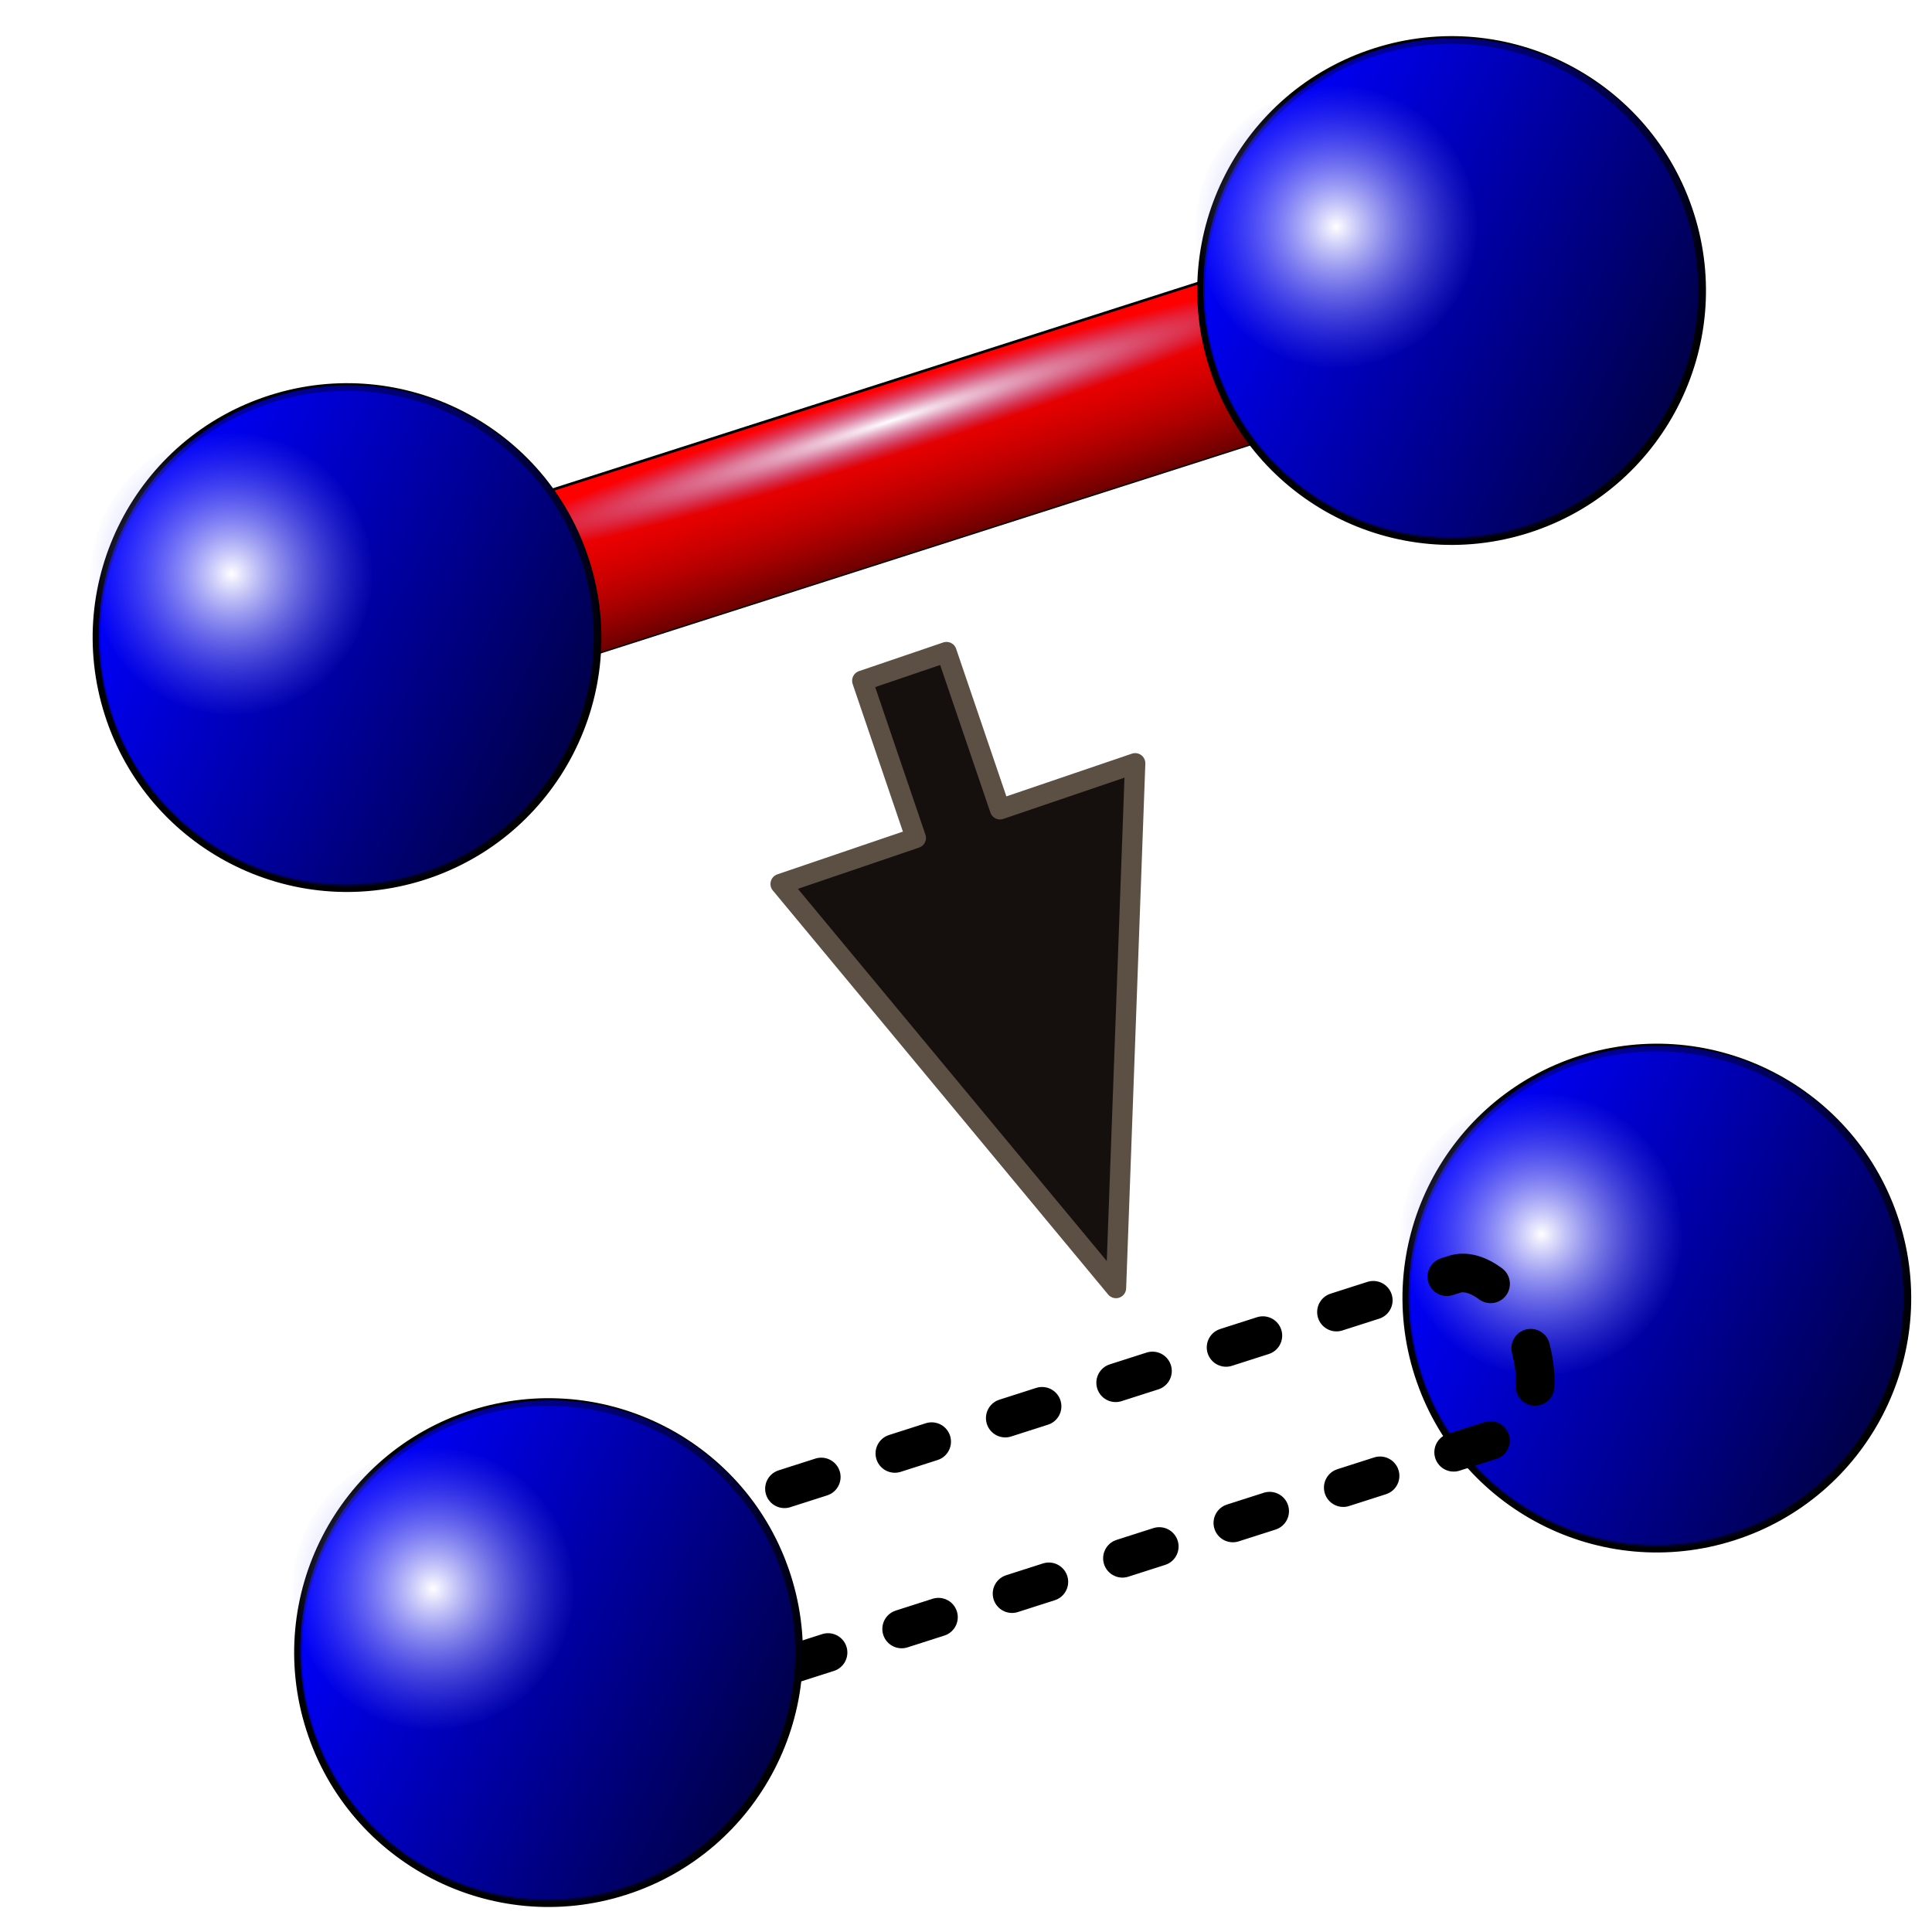
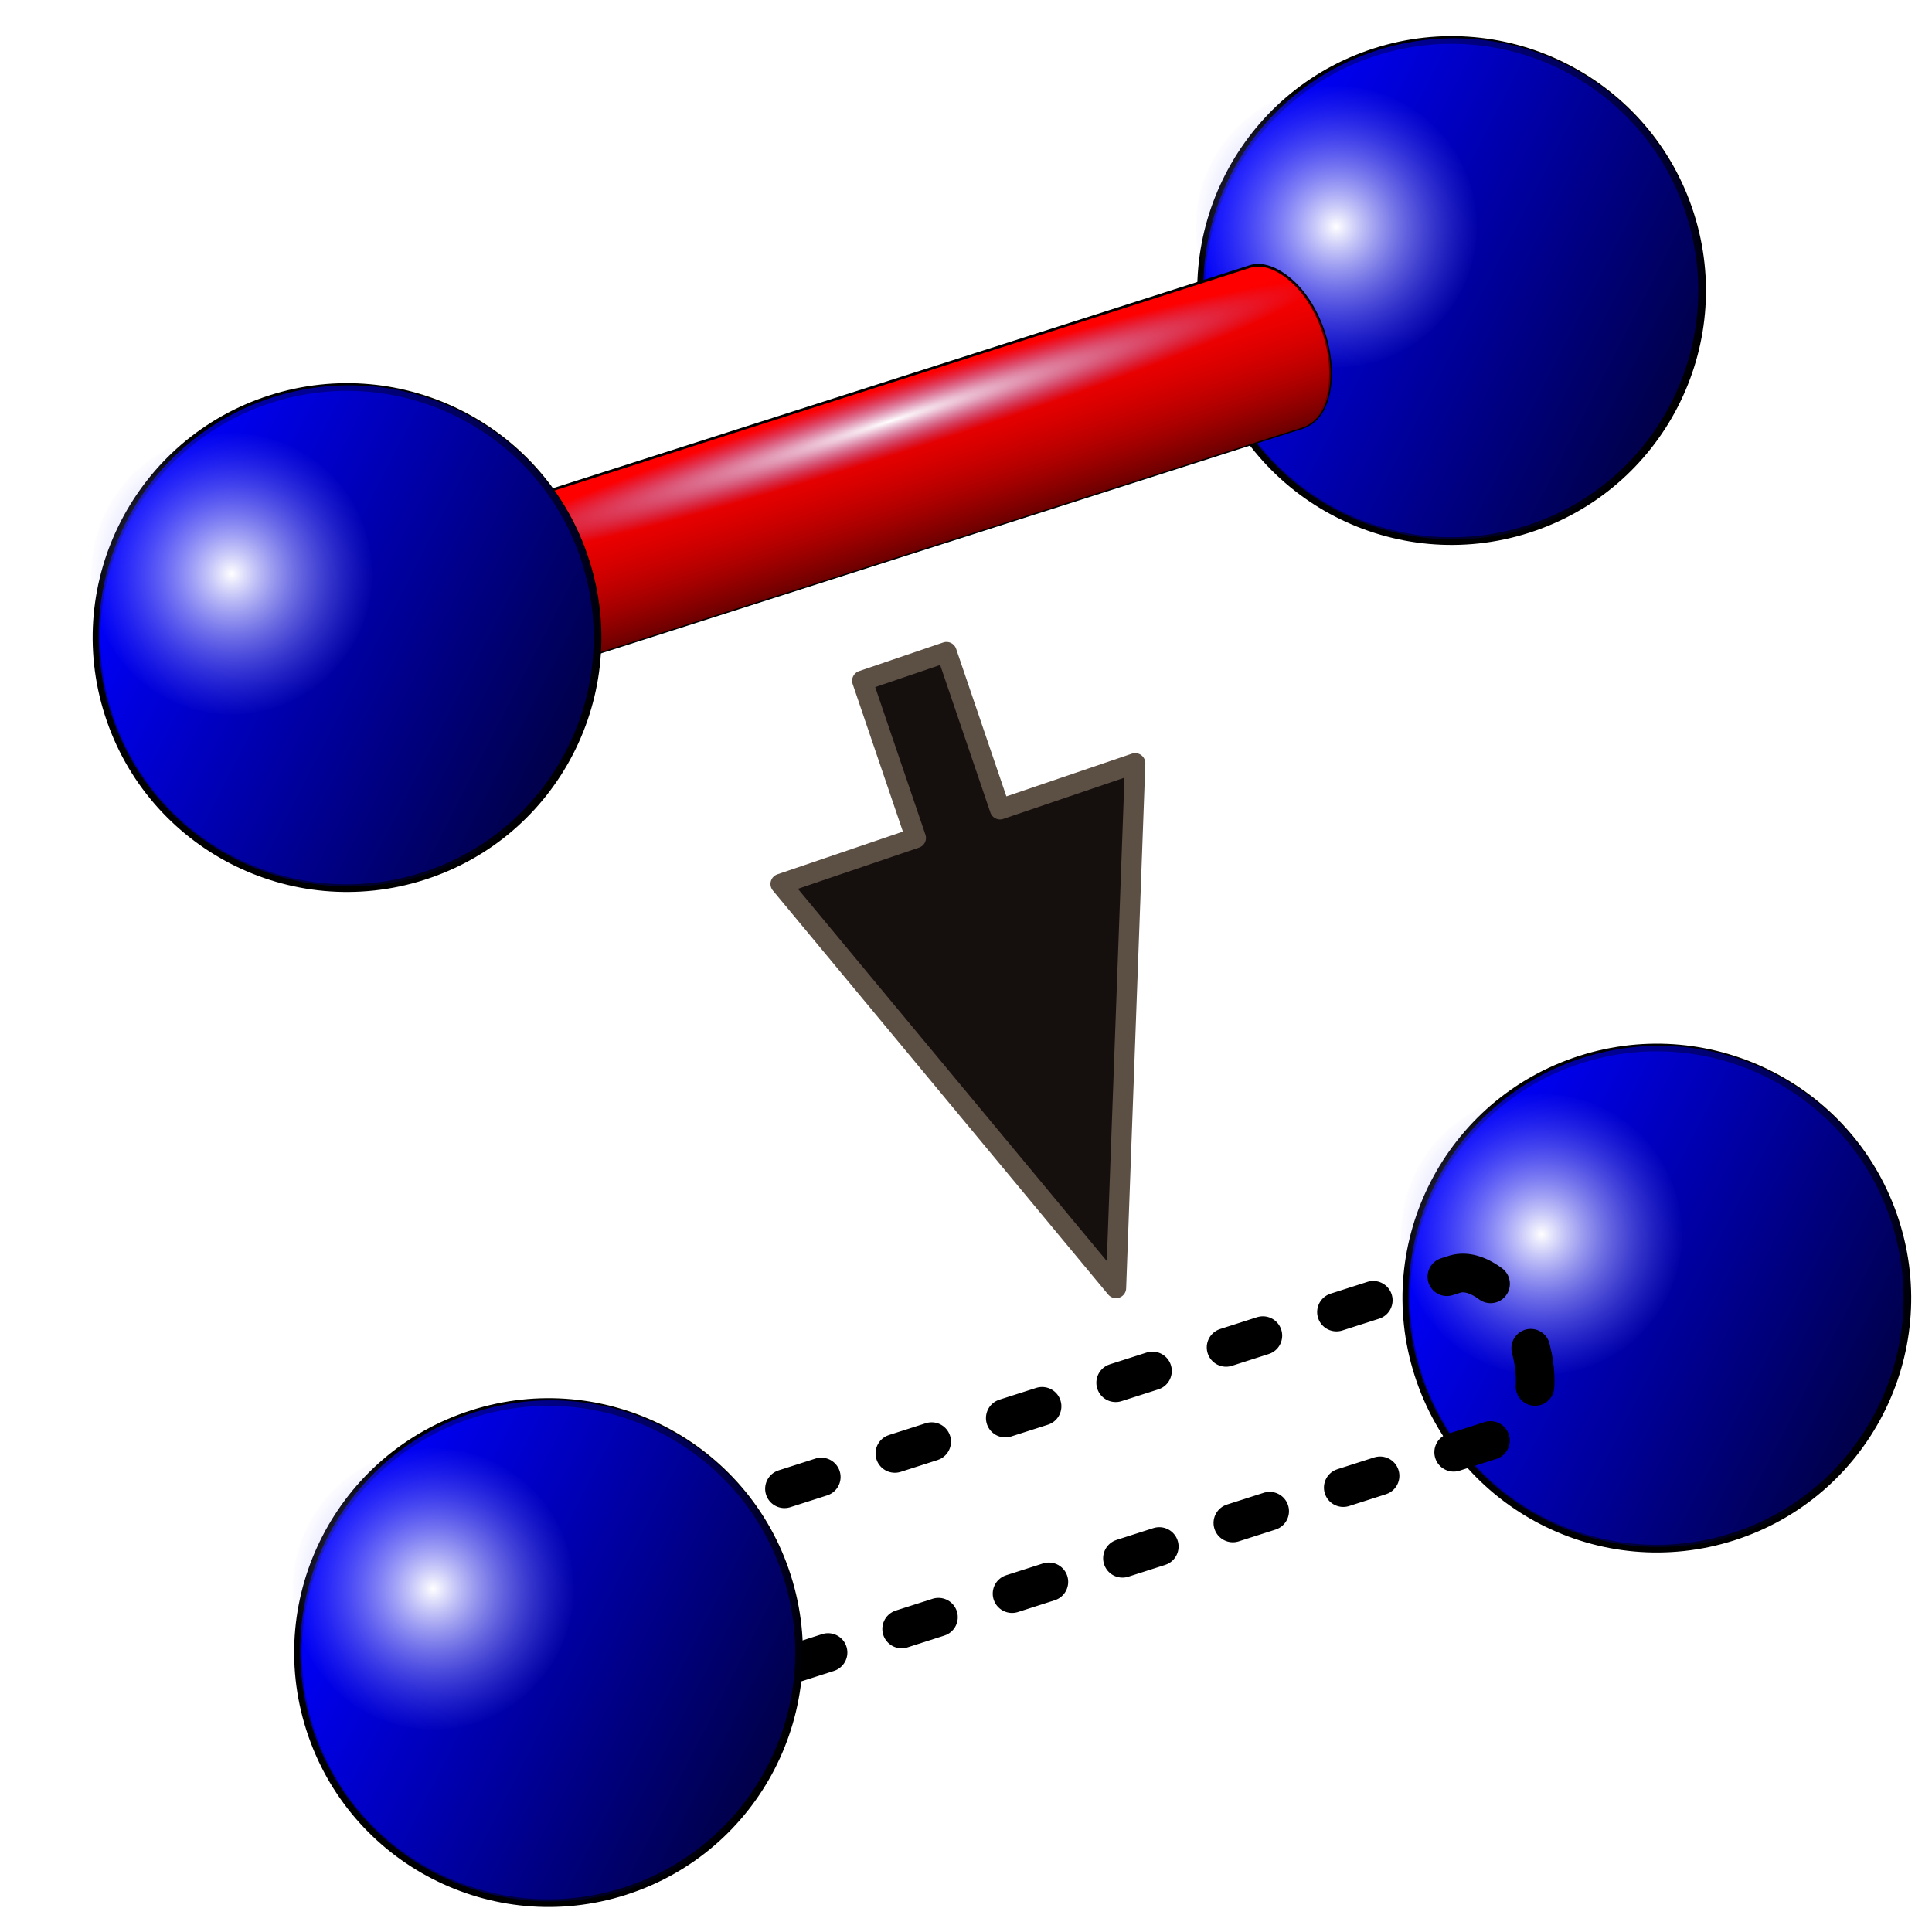
<svg xmlns="http://www.w3.org/2000/svg" xmlns:xlink="http://www.w3.org/1999/xlink" version="1.0" width="100" height="100" id="svg2">
  <defs id="defs4">
    <linearGradient id="linearGradient3613">
      <stop style="stop-color:#690000;stop-opacity:1" offset="0" id="stop3615" />
      <stop style="stop-color:#ff0000;stop-opacity:0" offset="1" id="stop3617" />
    </linearGradient>
    <linearGradient id="linearGradient3384">
      <stop style="stop-color:#0000ff;stop-opacity:1;" offset="0" id="stop3386" />
      <stop style="stop-color:#000000;stop-opacity:1" offset="1" id="stop3388" />
    </linearGradient>
    <linearGradient id="linearGradient3252">
      <stop style="stop-color:#ffffff;stop-opacity:1" offset="0" id="stop3254" />
      <stop style="stop-color:#7f7fff;stop-opacity:0;" offset="1" id="stop3256" />
    </linearGradient>
    <linearGradient xlink:href="#linearGradient3384" id="linearGradient2600" gradientUnits="userSpaceOnUse" gradientTransform="matrix(0.2688926,0.2688926,-0.2688926,0.2688926,38.22773,-8.449435)" x1="25.398" y1="63.346" x2="90.625" y2="63.346" />
    <radialGradient xlink:href="#linearGradient3252" id="radialGradient2602" gradientUnits="userSpaceOnUse" gradientTransform="matrix(0.2134373,0,0,0.2134373,19.80521,5.961047)" cx="58.012" cy="63.346" fx="58.012" fy="63.346" r="33.113" />
    <linearGradient xlink:href="#linearGradient3613" id="linearGradient2604" gradientUnits="userSpaceOnUse" gradientTransform="matrix(0,-0.1877941,-0.1877941,0,69.33775,23.99787)" x1="40.687" y1="39.968" x2="73.027" y2="39.968" />
    <linearGradient xlink:href="#linearGradient3384" id="linearGradient2606" gradientUnits="userSpaceOnUse" x1="25.398" y1="63.346" x2="90.625" y2="63.346" />
    <radialGradient xlink:href="#linearGradient3252" id="radialGradient2608" gradientUnits="userSpaceOnUse" gradientTransform="matrix(0.4655719,0,0,3.5311713e-2,95.36299,-11.87807)" cx="-89.471" cy="6.2" fx="-89.471" fy="6.2" r="33.768" />
    <linearGradient xlink:href="#linearGradient3384" id="linearGradient2610" gradientUnits="userSpaceOnUse" gradientTransform="matrix(0.2688926,0.2688926,-0.2688926,0.2688926,38.22773,-8.449435)" x1="25.398" y1="63.346" x2="90.625" y2="63.346" />
    <radialGradient xlink:href="#linearGradient3252" id="radialGradient2612" gradientUnits="userSpaceOnUse" gradientTransform="matrix(0.2134373,0,0,0.2134373,19.80521,5.961047)" cx="58.012" cy="63.346" fx="58.012" fy="63.346" r="33.113" />
    <linearGradient xlink:href="#linearGradient3384" id="linearGradient2646" gradientUnits="userSpaceOnUse" gradientTransform="matrix(0.2688926,0.2688926,-0.2688926,0.2688926,38.22773,-8.449435)" x1="25.398" y1="63.346" x2="90.625" y2="63.346" />
    <radialGradient xlink:href="#linearGradient3252" id="radialGradient2648" gradientUnits="userSpaceOnUse" gradientTransform="matrix(0.2134373,0,0,0.2134373,19.80521,5.961047)" cx="58.012" cy="63.346" fx="58.012" fy="63.346" r="33.113" />
    <linearGradient xlink:href="#linearGradient3384" id="linearGradient2656" gradientUnits="userSpaceOnUse" gradientTransform="matrix(0.2688926,0.2688926,-0.2688926,0.2688926,38.22773,-8.449435)" x1="25.398" y1="63.346" x2="90.625" y2="63.346" />
    <radialGradient xlink:href="#linearGradient3252" id="radialGradient2658" gradientUnits="userSpaceOnUse" gradientTransform="matrix(0.2134373,0,0,0.2134373,19.80521,5.961047)" cx="58.012" cy="63.346" fx="58.012" fy="63.346" r="33.113" />
  </defs>
+   <g id="g3558" transform="matrix(0.9955618,-0.3186728,0.3186728,0.9955618,30.91135,2.600356)">
+     <path d="M 49.067,24.229 C 49.068,31.079 43.515,36.633 36.665,36.633 C 29.815,36.633 24.262,31.079 24.263,24.229 C 24.262,17.379 29.815,11.825 36.665,11.825 C 43.515,11.825 49.068,17.379 49.067,24.229 L 49.067,24.229 z " style="fill:#0000ff;fill-opacity:1;fill-rule:evenodd;stroke:#000000;stroke-width:0.38px;stroke-linecap:butt;stroke-linejoin:miter;stroke-opacity:1" id="path3560" />
+     <path d="M 45.563,32.952 C 40.72,37.797 32.866,37.798 28.022,32.954 C 23.178,28.11 23.179,20.256 28.024,15.413 C 32.867,10.568 40.721,10.568 45.564,15.412 C 50.408,20.256 50.408,28.109 45.563,32.952 L 45.563,32.952 z " style="opacity:0.717;fill:url(#linearGradient2600);fill-opacity:1;fill-rule:evenodd;stroke:none;stroke-width:1px;stroke-linecap:butt;stroke-linejoin:miter;stroke-opacity:1" id="path3562" />
+     <path d="M 39.148,19.481 C 39.149,23.326 36.032,26.444 32.187,26.444 C 28.342,26.444 25.225,23.326 25.226,19.481 C 25.225,15.637 28.342,12.519 32.187,12.519 C 36.032,12.519 39.149,15.637 39.148,19.481 L 39.148,19.481 z " style="fill:url(#radialGradient2602);fill-opacity:1;fill-rule:evenodd;stroke:none;stroke-width:1px;stroke-linecap:butt;stroke-linejoin:miter;stroke-opacity:1" id="path3564" />
+   </g>
  <use x="0" y="0" xlink:href="#g3558" id="use2758" transform="translate(10.62332,52.15087)" width="100" height="100" />
  <g id="g2569" transform="matrix(1.396475,-0.4470026,0.4470026,1.396475,-34.13765,29.52644)">
    <path d="M 67.467,10.331 C 67.923,10.331 68.368,10.675 68.716,11.259 C 69.412,12.426 69.412,14.323 68.716,15.49 C 68.368,16.074 67.923,16.31 67.467,16.31 C 67.349,16.31 67.245,16.311 67.108,16.306 L 37.283,16.306 L 37.283,10.331 L 67.467,10.331 z " style="fill:#ff0000;fill-opacity:1;fill-rule:evenodd;stroke:#000000;stroke-width:0.094;stroke-linecap:round;stroke-linejoin:round;stroke-miterlimit:4;stroke-dasharray:none;stroke-dashoffset:2.634;stroke-opacity:1" id="path3579" />
    <path d="M 67.467,10.331 C 67.923,10.331 68.368,10.675 68.716,11.259 C 69.412,12.426 69.412,14.323 68.716,15.49 C 68.368,16.074 67.923,16.31 67.467,16.31 C 67.349,16.31 67.245,16.311 67.108,16.306 L 37.309,16.306 L 37.309,10.331 L 67.467,10.331 z " style="fill:url(#linearGradient2604);fill-opacity:1;fill-rule:evenodd;stroke:none;stroke-width:0.5;stroke-linecap:round;stroke-linejoin:round;stroke-miterlimit:4;stroke-dasharray:none;stroke-dashoffset:2.634;stroke-opacity:1" id="path3591" />
    <g transform="matrix(0,-0.1877941,-0.1877941,0,50.39653,11.12895)" id="g3621">
      <path d="M 90.625,63.346 C 90.628,81.36 76.026,95.965 58.012,95.965 C 39.997,95.965 25.395,81.36 25.398,63.346 C 25.395,45.332 39.997,30.727 58.012,30.727 C 76.026,30.727 90.628,45.332 90.625,63.346 L 90.625,63.346 z " transform="matrix(0,-0.2910472,0.4882663,0,-42.57093,87.17801)" style="fill:#ff0000;fill-rule:evenodd;stroke:#000000;stroke-width:1px;stroke-linecap:butt;stroke-linejoin:miter;stroke-opacity:1" id="path2467" />
      <path d="M 90.625,63.346 C 90.628,81.36 76.026,95.965 58.012,95.965 C 39.997,95.965 25.395,81.36 25.398,63.346 C 25.395,45.332 39.997,30.727 58.012,30.727 C 76.026,30.727 90.628,45.332 90.625,63.346 L 90.625,63.346 z " transform="matrix(0.3452564,-0.2058015,0.3452564,0.2058015,-53.44229,69.13691)" style="opacity:0.717;fill:url(#linearGradient2606);fill-opacity:1;fill-rule:evenodd;stroke:#000000;stroke-width:1px;stroke-linecap:butt;stroke-linejoin:miter;stroke-opacity:1" id="path2469" />
    </g>
    <rect transform="scale(1,-1)" id="rect3640" style="fill:url(#radialGradient2608);fill-opacity:1;fill-rule:evenodd;stroke:none;stroke-width:0.502;stroke-linecap:round;stroke-linejoin:round;stroke-miterlimit:4;stroke-dasharray:none;stroke-dashoffset:2.634;stroke-opacity:1" y="-12.852" x="37.987" height="2.385" width="31.443" />
  </g>
  <path id="path2626" style="fill:none;fill-opacity:1;fill-rule:evenodd;stroke:#000000;stroke-width:2;stroke-linecap:round;stroke-linejoin:round;stroke-miterlimit:4;stroke-dasharray:2,4;stroke-dashoffset:0;stroke-opacity:1" d="M 75.29,65.955 C 75.927,65.751 76.702,66.033 77.449,66.693 C 78.942,68.012 79.79,70.661 79.34,72.602 C 79.116,73.572 78.6,74.101 77.963,74.305 C 77.798,74.358 77.653,74.406 77.46,74.459 L 35.81,87.791 L 33.139,79.448 L 75.29,65.955 z " />
  <path style="fill:#150f0e;fill-opacity:1;fill-rule:evenodd;stroke:#5c4f43;stroke-width:1.053;stroke-linecap:round;stroke-linejoin:round;stroke-miterlimit:4;stroke-dashoffset:0;stroke-opacity:1" d="M 57.763,66.668 L 58.756,39.508 L 51.761,41.889 L 48.991,33.752 L 44.632,35.236 L 47.402,43.373 L 40.406,45.754 L 57.763,66.668 z " id="path6783" />
-   <g id="g3558" transform="matrix(0.9955618,-0.3186728,0.3186728,0.9955618,30.91135,2.600356)">
-     <path d="M 49.067,24.229 C 49.068,31.079 43.515,36.633 36.665,36.633 C 29.815,36.633 24.262,31.079 24.263,24.229 C 24.262,17.379 29.815,11.825 36.665,11.825 C 43.515,11.825 49.068,17.379 49.067,24.229 L 49.067,24.229 z " style="fill:#0000ff;fill-opacity:1;fill-rule:evenodd;stroke:#000000;stroke-width:0.38px;stroke-linecap:butt;stroke-linejoin:miter;stroke-opacity:1" id="path3560" />
-     <path d="M 45.563,32.952 C 40.72,37.797 32.866,37.798 28.022,32.954 C 23.178,28.11 23.179,20.256 28.024,15.413 C 32.867,10.568 40.721,10.568 45.564,15.412 C 50.408,20.256 50.408,28.109 45.563,32.952 L 45.563,32.952 z " style="opacity:0.717;fill:url(#linearGradient2600);fill-opacity:1;fill-rule:evenodd;stroke:none;stroke-width:1px;stroke-linecap:butt;stroke-linejoin:miter;stroke-opacity:1" id="path3562" />
-     <path d="M 39.148,19.481 C 39.149,23.326 36.032,26.444 32.187,26.444 C 28.342,26.444 25.225,23.326 25.226,19.481 C 25.225,15.637 28.342,12.519 32.187,12.519 C 36.032,12.519 39.149,15.637 39.148,19.481 L 39.148,19.481 z " style="fill:url(#radialGradient2602);fill-opacity:1;fill-rule:evenodd;stroke:none;stroke-width:1px;stroke-linecap:butt;stroke-linejoin:miter;stroke-opacity:1" id="path3564" />
-   </g>
  <use x="0" y="0" xlink:href="#g3558" id="use2760" transform="translate(-46.74263,70.50025)" width="100" height="100" />
  <use x="0" y="0" xlink:href="#g3558" id="use2762" transform="translate(-57.1728,17.96308)" width="100" height="100" />
</svg>
